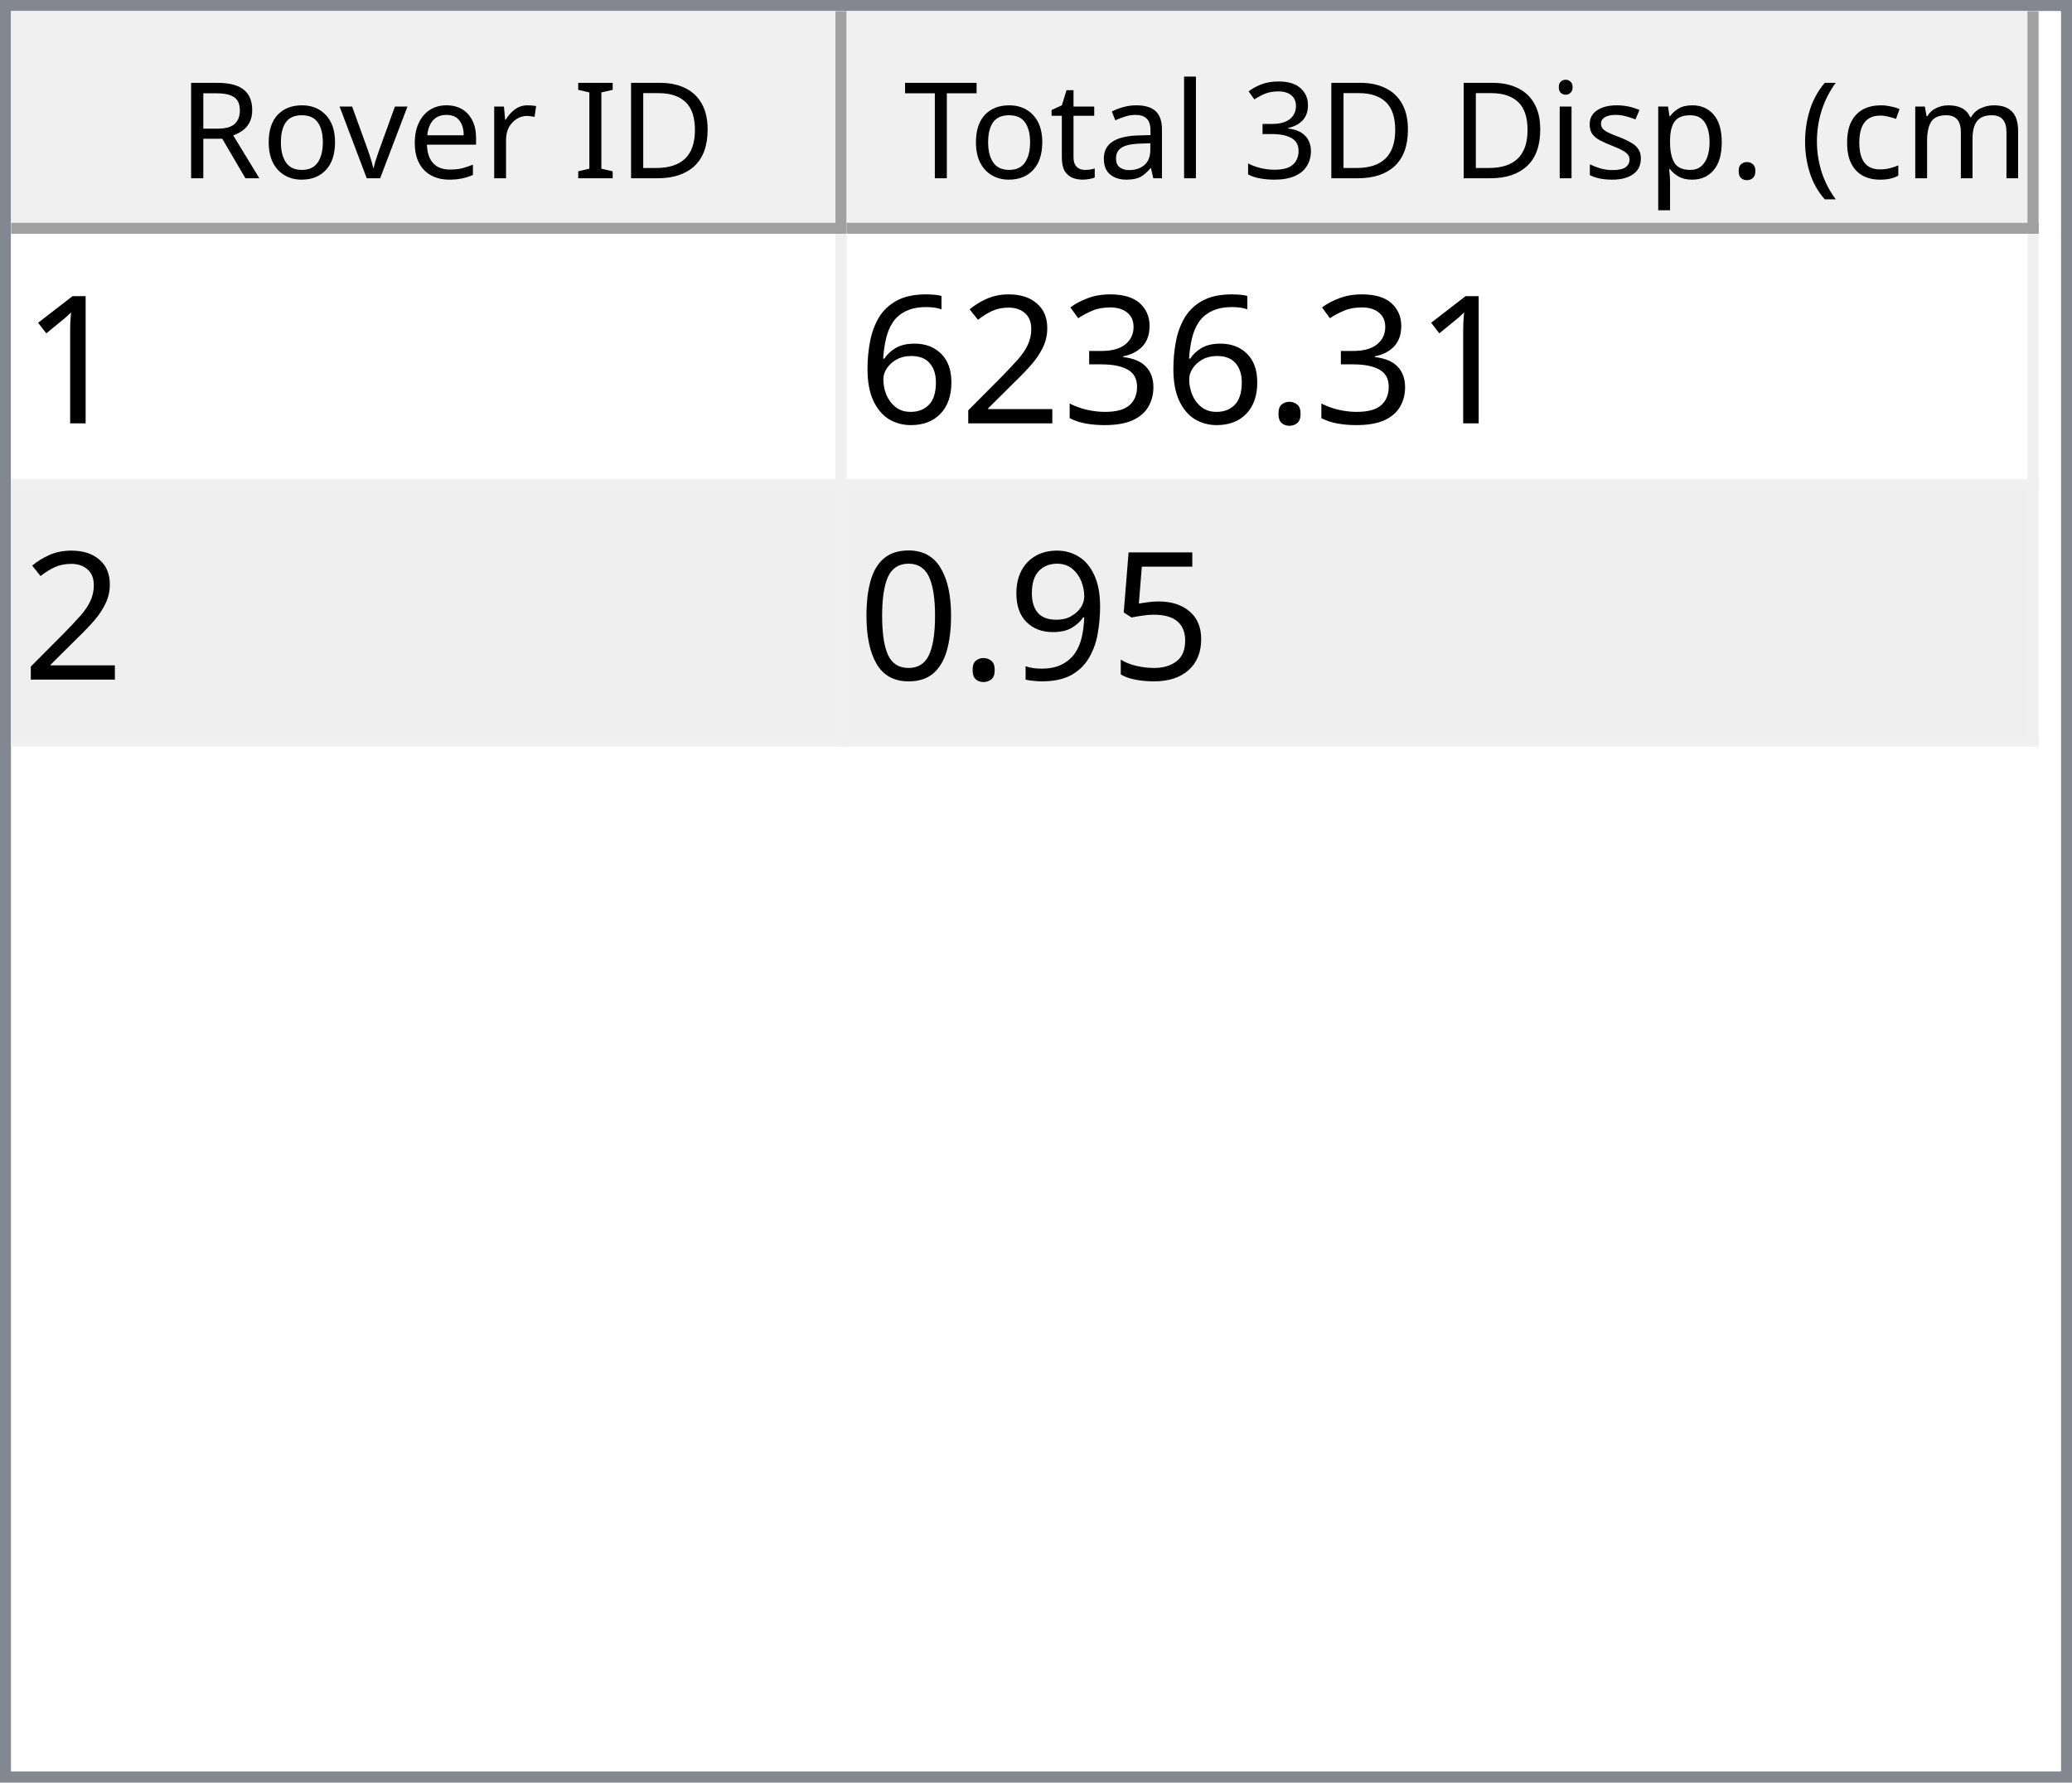
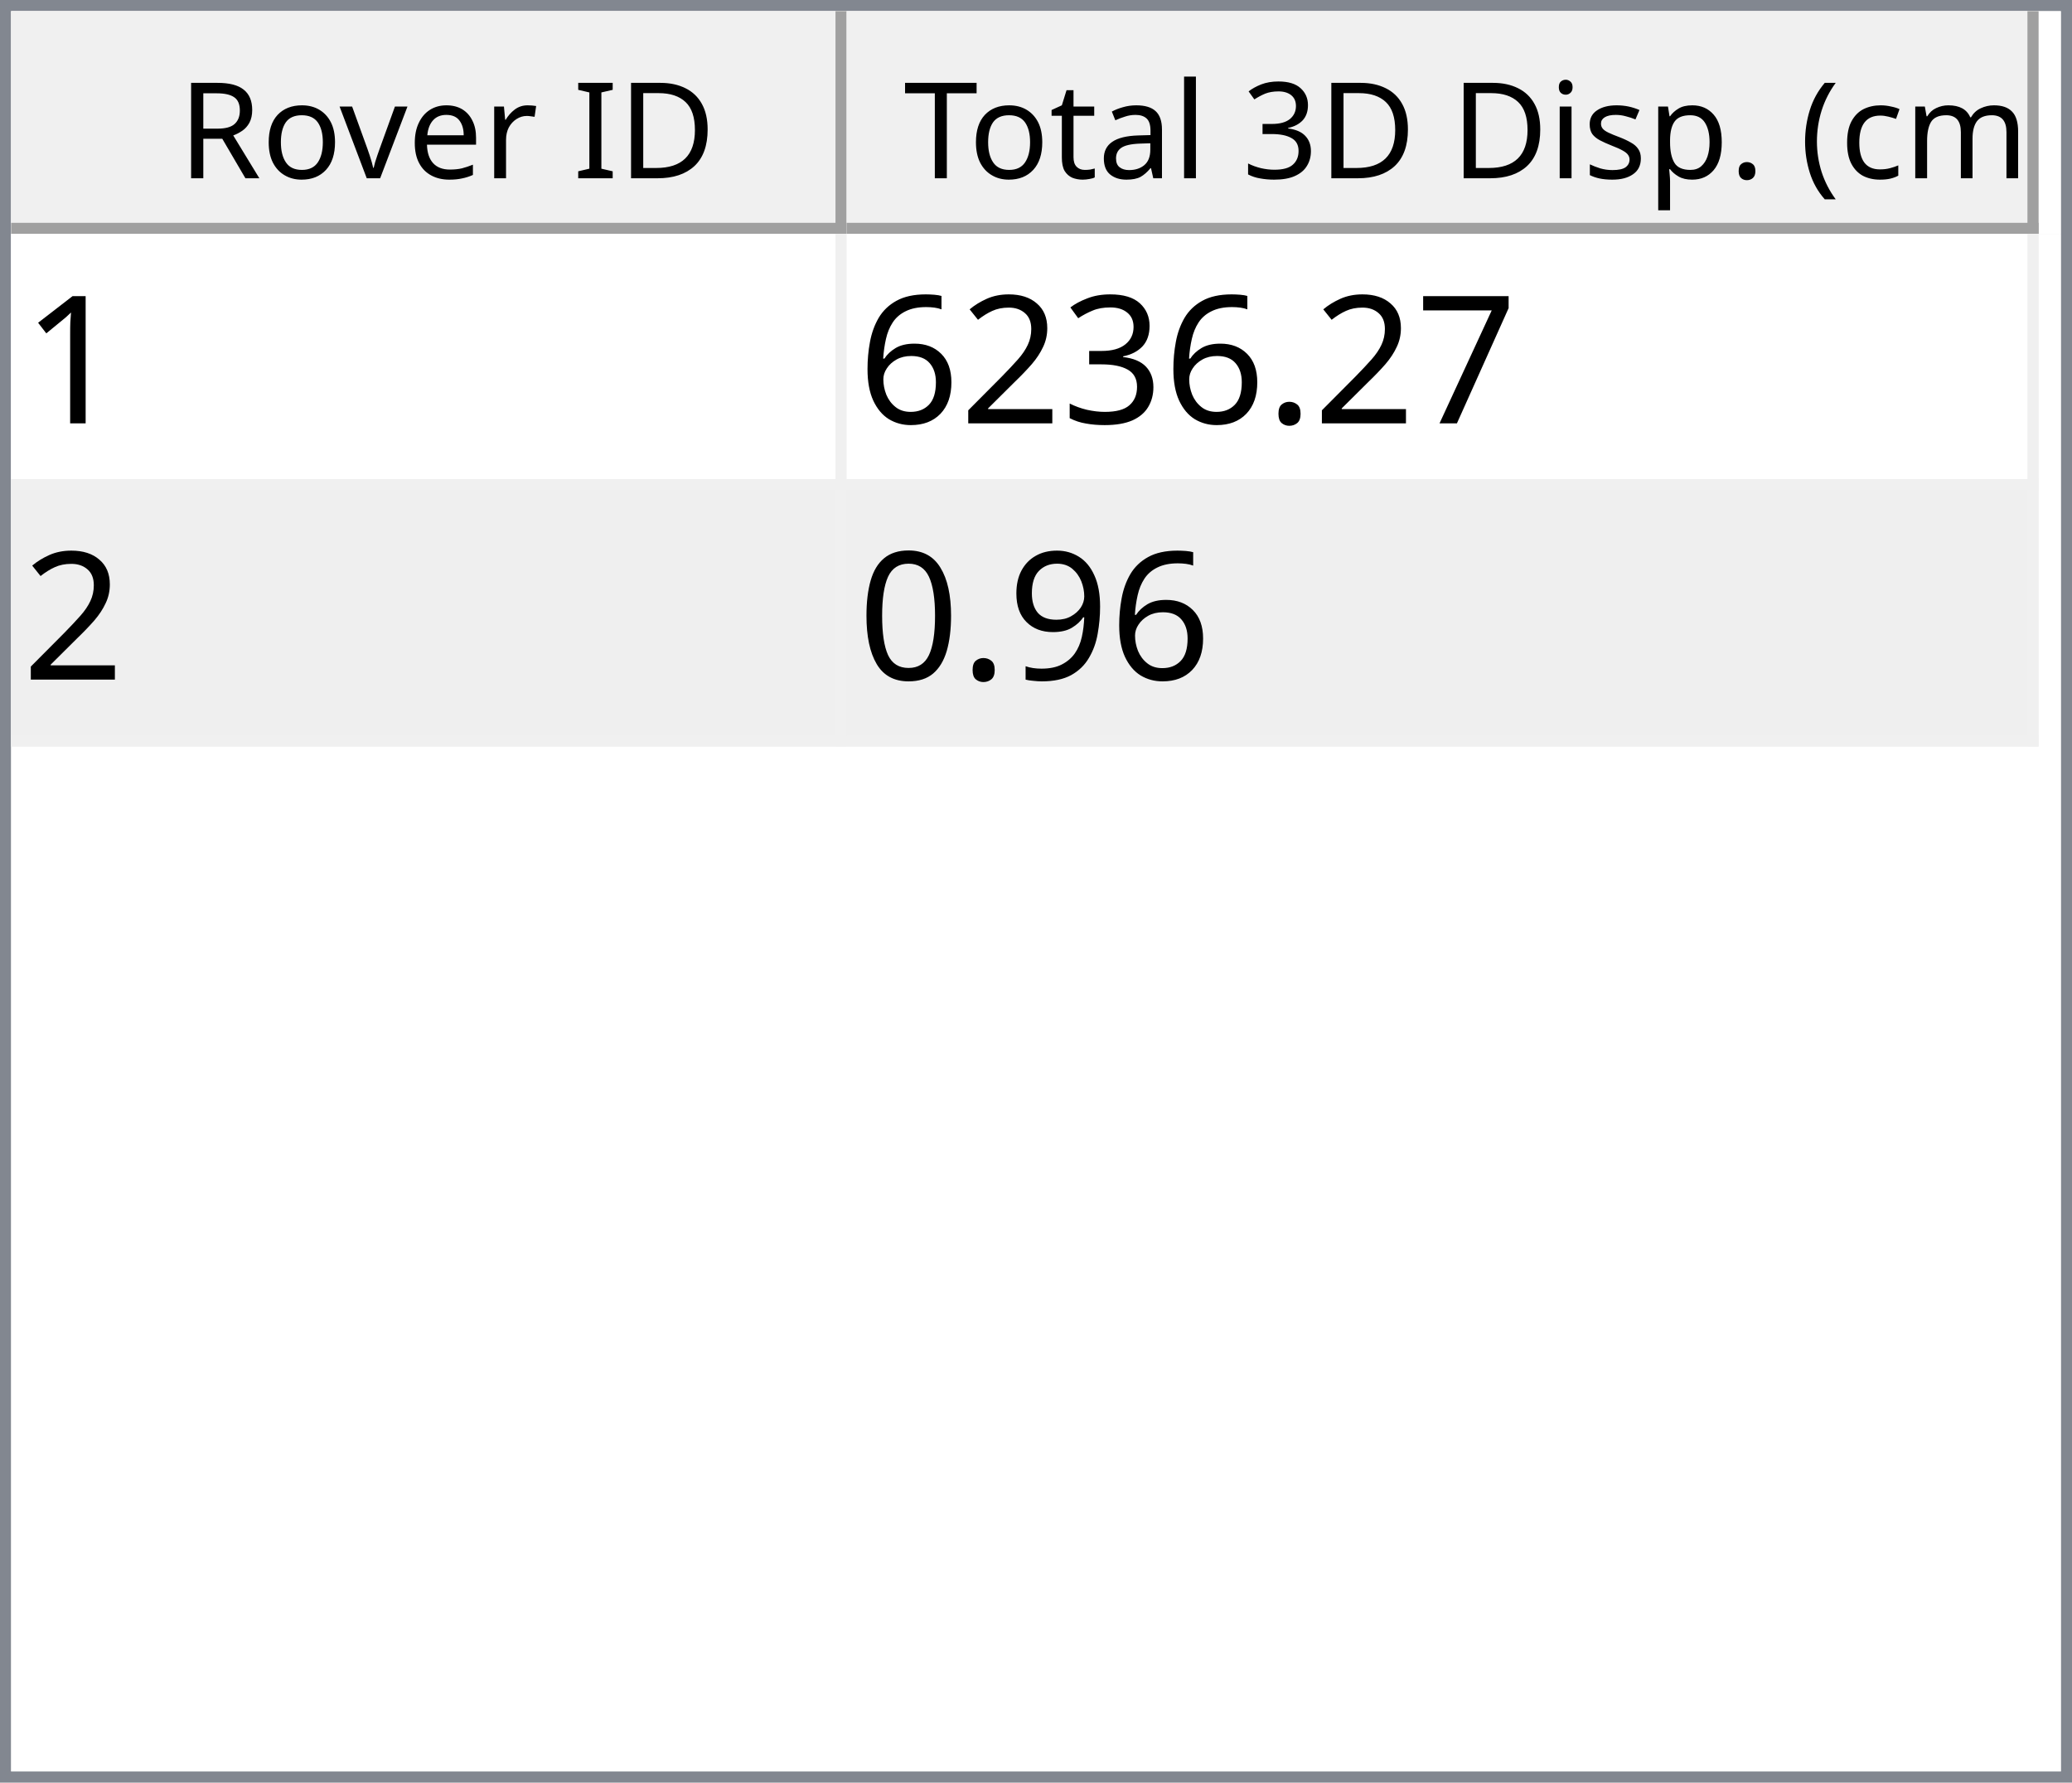
<svg xmlns="http://www.w3.org/2000/svg" style="fill-opacity:1; color-rendering:auto; color-interpolation:auto; text-rendering:auto; stroke:black; stroke-linecap:square; stroke-miterlimit:10; shape-rendering:auto; stroke-opacity:1; fill:black; stroke-dasharray:none; font-weight:normal; stroke-width:1; font-family:'Dialog'; font-style:normal; stroke-linejoin:miter; font-size:12px; stroke-dashoffset:0; image-rendering:auto;" width="186" height="160">
  <defs id="genericDefs" />
  <g>
    <defs id="defs1">
      <clipPath clipPathUnits="userSpaceOnUse" id="clipPath1">
        <path d="M0 0 L186 0 L186 160 L0 160 L0 0 Z" />
      </clipPath>
      <clipPath clipPathUnits="userSpaceOnUse" id="clipPath2">
        <path d="M0 0 L0 160 L186 160 L186 0 Z" />
      </clipPath>
      <clipPath clipPathUnits="userSpaceOnUse" id="clipPath3">
        <path d="M0 0 L0 20 L184 20 L184 0 Z" />
      </clipPath>
      <clipPath clipPathUnits="userSpaceOnUse" id="clipPath4">
        <path d="M0 0 L0 20 L75 20 L75 0 Z" />
      </clipPath>
      <clipPath clipPathUnits="userSpaceOnUse" id="clipPath5">
        <path d="M1 1 L1 19 L74 19 L74 1 Z" />
      </clipPath>
      <clipPath clipPathUnits="userSpaceOnUse" id="clipPath6">
        <path d="M0 0 L0 18 L73 18 L73 0 Z" />
      </clipPath>
      <clipPath clipPathUnits="userSpaceOnUse" id="clipPath7">
        <path d="M-0.5 -0.5 L-0.5 19.5 L74.5 19.5 L74.5 -0.5 Z" />
      </clipPath>
      <clipPath clipPathUnits="userSpaceOnUse" id="clipPath8">
        <path d="M0 0 L0 20 L107 20 L107 0 Z" />
      </clipPath>
      <clipPath clipPathUnits="userSpaceOnUse" id="clipPath9">
        <path d="M1 1 L1 19 L106 19 L106 1 Z" />
      </clipPath>
      <clipPath clipPathUnits="userSpaceOnUse" id="clipPath10">
        <path d="M0 0 L0 18 L105 18 L105 0 Z" />
      </clipPath>
      <clipPath clipPathUnits="userSpaceOnUse" id="clipPath11">
        <path d="M-0.5 -0.5 L-0.5 19.5 L106.5 19.5 L106.5 -0.5 Z" />
      </clipPath>
      <clipPath clipPathUnits="userSpaceOnUse" id="clipPath12">
        <path d="M0 0 L0 138 L184 138 L184 0 Z" />
      </clipPath>
      <clipPath clipPathUnits="userSpaceOnUse" id="clipPath13">
        <path d="M0 0 L0 46 L182 46 L182 0 Z" />
      </clipPath>
      <clipPath clipPathUnits="userSpaceOnUse" id="clipPath14">
        <path d="M-0.5 -0.5 L-0.5 45.5 L181.5 45.5 L181.5 -0.5 Z" />
      </clipPath>
      <clipPath clipPathUnits="userSpaceOnUse" id="clipPath15">
        <path d="M0 0 L0 22 L74 22 L74 0 Z" />
      </clipPath>
      <clipPath clipPathUnits="userSpaceOnUse" id="clipPath16">
        <path d="M0 0 L0 22 L106 22 L106 0 Z" />
      </clipPath>
      <font horiz-adv-x="64.551" id="font1">
        <font-face ascent="107.91" descent="25.098" units-per-em="100" style="font-style:normal; font-family:Segoe UI; font-weight:normal;" />
        <missing-glyph horiz-adv-x="64.551" d="M8.109 0 L8.109 68.266 L56.453 68.266 L56.453 0 L8.109 0 ZM15.328 7.234 L49.219 7.234 L49.219 61.031 L15.328 61.031 L15.328 7.234 Z" />
        <glyph unicode="D" horiz-adv-x="70.117" d="M9.188 0 L9.188 70.016 L28.516 70.016 Q65.531 70.016 65.531 35.891 Q65.531 19.672 55.25 9.836 Q44.969 0 27.734 0 L9.188 0 ZM17.391 62.594 L17.391 7.422 L27.828 7.422 Q41.609 7.422 49.273 14.797 Q56.938 22.172 56.938 35.688 Q56.938 62.594 28.328 62.594 L17.391 62.594 Z" />
        <glyph unicode="I" horiz-adv-x="26.611" d="M17.391 0 L9.188 0 L9.188 70.016 L17.391 70.016 L17.391 0 Z" />
        <glyph unicode=" " horiz-adv-x="27.393" d="" />
        <glyph unicode="r" horiz-adv-x="34.766" d="M34.188 41.891 Q32.078 43.5 28.125 43.5 Q23 43.5 19.555 38.672 Q16.109 33.844 16.109 25.484 L16.109 0 L8.109 0 L8.109 50 L16.109 50 L16.109 39.703 L16.312 39.703 Q18.016 44.969 21.531 47.922 Q25.047 50.875 29.391 50.875 Q32.516 50.875 34.188 50.203 L34.188 41.891 Z" />
        <glyph unicode="e" horiz-adv-x="52.295" d="M48.297 23 L12.984 23 Q13.188 14.656 17.484 10.109 Q21.781 5.562 29.297 5.562 Q37.75 5.562 44.828 11.141 L44.828 3.609 Q38.234 -1.172 27.391 -1.172 Q16.797 -1.172 10.742 5.641 Q4.688 12.453 4.688 24.812 Q4.688 36.469 11.305 43.82 Q17.922 51.172 27.734 51.172 Q37.547 51.172 42.922 44.828 Q48.297 38.484 48.297 27.203 L48.297 23 ZM40.094 29.781 Q40.047 36.719 36.75 40.578 Q33.453 44.438 27.594 44.438 Q21.922 44.438 17.969 40.383 Q14.016 36.328 13.094 29.781 L40.094 29.781 Z" />
        <glyph unicode="v" horiz-adv-x="47.9" d="M47.406 50 L27.484 0 L19.625 0 L0.688 50 L9.469 50 L22.172 13.672 Q23.578 9.672 23.922 6.688 L24.125 6.688 Q24.609 10.453 25.688 13.484 L38.969 50 L47.406 50 Z" />
        <glyph unicode="o" horiz-adv-x="58.594" d="M29 -1.172 Q17.922 -1.172 11.305 5.836 Q4.688 12.844 4.688 24.422 Q4.688 37.016 11.57 44.094 Q18.453 51.172 30.172 51.172 Q41.359 51.172 47.633 44.289 Q53.906 37.406 53.906 25.203 Q53.906 13.234 47.141 6.031 Q40.375 -1.172 29 -1.172 ZM29.594 44.438 Q21.875 44.438 17.383 39.188 Q12.891 33.938 12.891 24.703 Q12.891 15.828 17.43 10.695 Q21.969 5.562 29.594 5.562 Q37.359 5.562 41.531 10.594 Q45.703 15.625 45.703 24.906 Q45.703 34.281 41.531 39.359 Q37.359 44.438 29.594 44.438 Z" />
        <glyph unicode="R" horiz-adv-x="59.814" d="M59.375 0 L49.609 0 L37.891 19.625 Q36.281 22.359 34.766 24.289 Q33.25 26.219 31.664 27.438 Q30.078 28.656 28.25 29.219 Q26.422 29.781 24.125 29.781 L17.391 29.781 L17.391 0 L9.188 0 L9.188 70.016 L30.078 70.016 Q34.672 70.016 38.555 68.867 Q42.438 67.719 45.289 65.375 Q48.141 63.031 49.758 59.547 Q51.375 56.062 51.375 51.375 Q51.375 47.703 50.273 44.656 Q49.172 41.609 47.148 39.211 Q45.125 36.812 42.266 35.133 Q39.406 33.453 35.844 32.516 L35.844 32.328 Q37.594 31.547 38.891 30.547 Q40.188 29.547 41.359 28.18 Q42.531 26.812 43.68 25.078 Q44.828 23.344 46.234 21.047 L59.375 0 ZM17.391 62.594 L17.391 37.203 L28.516 37.203 Q31.594 37.203 34.203 38.133 Q36.812 39.062 38.719 40.797 Q40.625 42.531 41.703 45.047 Q42.781 47.562 42.781 50.688 Q42.781 56.297 39.141 59.445 Q35.5 62.594 28.609 62.594 L17.391 62.594 Z" />
        <glyph unicode=")" horiz-adv-x="30.176" d="M8.297 -15.922 L1.172 -15.922 Q16.406 2.344 16.406 26.812 Q16.406 51.469 1.078 70.016 L8.297 70.016 Q23.531 52.156 23.531 26.703 Q23.531 1.375 8.297 -15.922 Z" />
        <glyph unicode="m" horiz-adv-x="86.133" d="M79.109 0 L71.094 0 L71.094 28.719 Q71.094 37.016 68.531 40.727 Q65.969 44.438 59.906 44.438 Q54.781 44.438 51.195 39.75 Q47.609 35.062 47.609 28.516 L47.609 0 L39.594 0 L39.594 29.688 Q39.594 44.438 28.219 44.438 Q22.953 44.438 19.531 40.016 Q16.109 35.594 16.109 28.516 L16.109 0 L8.109 0 L8.109 50 L16.109 50 L16.109 42.094 L16.312 42.094 Q21.625 51.172 31.844 51.172 Q36.969 51.172 40.773 48.312 Q44.578 45.453 46 40.828 Q51.562 51.172 62.594 51.172 Q79.109 51.172 79.109 30.812 L79.109 0 Z" />
        <glyph unicode="c" horiz-adv-x="46.191" d="M42.188 2.297 Q36.422 -1.172 28.516 -1.172 Q17.828 -1.172 11.258 5.789 Q4.688 12.75 4.688 23.828 Q4.688 36.188 11.766 43.68 Q18.844 51.172 30.672 51.172 Q37.25 51.172 42.281 48.734 L42.281 40.531 Q36.719 44.438 30.375 44.438 Q22.703 44.438 17.797 38.945 Q12.891 33.453 12.891 24.516 Q12.891 15.719 17.508 10.641 Q22.125 5.562 29.891 5.562 Q36.422 5.562 42.188 9.906 L42.188 2.297 Z" />
        <glyph unicode="(" horiz-adv-x="30.176" d="M29.109 -15.922 L21.969 -15.922 Q6.844 1.375 6.844 26.703 Q6.844 52.156 21.969 70.016 L29.203 70.016 Q13.875 51.469 13.875 26.812 Q13.875 2.344 29.109 -15.922 Z" />
        <glyph unicode="." horiz-adv-x="21.68" d="M10.891 -1.078 Q8.641 -1.078 7.055 0.539 Q5.469 2.156 5.469 4.391 Q5.469 6.641 7.055 8.273 Q8.641 9.906 10.891 9.906 Q13.188 9.906 14.797 8.273 Q16.406 6.641 16.406 4.391 Q16.406 2.156 14.797 0.539 Q13.188 -1.078 10.891 -1.078 Z" />
        <glyph unicode="p" horiz-adv-x="58.789" d="M16.312 7.234 L16.109 7.234 L16.109 -23 L8.109 -23 L8.109 50 L16.109 50 L16.109 41.219 L16.312 41.219 Q22.219 51.172 33.594 51.172 Q43.266 51.172 48.688 44.461 Q54.109 37.75 54.109 26.469 Q54.109 13.922 48 6.375 Q41.891 -1.172 31.297 -1.172 Q21.578 -1.172 16.312 7.234 ZM16.109 27.391 L16.109 20.406 Q16.109 14.203 20.141 9.883 Q24.172 5.562 30.375 5.562 Q37.641 5.562 41.773 11.133 Q45.906 16.703 45.906 26.609 Q45.906 34.969 42.047 39.703 Q38.188 44.438 31.594 44.438 Q24.609 44.438 20.359 39.578 Q16.109 34.719 16.109 27.391 Z" />
        <glyph unicode="s" horiz-adv-x="42.432" d="M5.078 1.812 L5.078 10.406 Q11.625 5.562 19.484 5.562 Q30.031 5.562 30.031 12.594 Q30.031 14.594 29.125 15.992 Q28.219 17.391 26.68 18.461 Q25.141 19.531 23.07 20.383 Q21 21.234 18.609 22.172 Q15.281 23.484 12.766 24.828 Q10.25 26.172 8.57 27.859 Q6.891 29.547 6.031 31.695 Q5.172 33.844 5.172 36.719 Q5.172 40.234 6.789 42.945 Q8.406 45.656 11.086 47.484 Q13.766 49.312 17.211 50.242 Q20.656 51.172 24.312 51.172 Q30.812 51.172 35.938 48.922 L35.938 40.828 Q30.422 44.438 23.25 44.438 Q21 44.438 19.195 43.922 Q17.391 43.406 16.094 42.477 Q14.797 41.547 14.086 40.258 Q13.375 38.969 13.375 37.406 Q13.375 35.453 14.086 34.133 Q14.797 32.812 16.164 31.789 Q17.531 30.766 19.484 29.938 Q21.438 29.109 23.922 28.125 Q27.25 26.859 29.883 25.516 Q32.516 24.172 34.375 22.484 Q36.234 20.797 37.234 18.602 Q38.234 16.406 38.234 13.375 Q38.234 9.672 36.602 6.938 Q34.969 4.203 32.234 2.398 Q29.5 0.594 25.93 -0.289 Q22.359 -1.172 18.453 -1.172 Q10.75 -1.172 5.078 1.812 Z" />
        <glyph unicode="i" horiz-adv-x="24.219" d="M12.203 62.703 Q10.062 62.703 8.547 64.164 Q7.031 65.625 7.031 67.875 Q7.031 70.125 8.547 71.609 Q10.062 73.094 12.203 73.094 Q14.406 73.094 15.945 71.609 Q17.484 70.125 17.484 67.875 Q17.484 65.719 15.945 64.211 Q14.406 62.703 12.203 62.703 ZM16.109 0 L8.109 0 L8.109 50 L16.109 50 L16.109 0 Z" />
        <glyph unicode="3" horiz-adv-x="53.906" d="M46.531 19.828 Q46.531 15.094 44.75 11.211 Q42.969 7.328 39.719 4.57 Q36.469 1.812 31.93 0.297 Q27.391 -1.219 21.922 -1.219 Q11.922 -1.219 6 2.594 L6 11.188 Q13.094 5.609 22.219 5.609 Q25.875 5.609 28.828 6.539 Q31.781 7.469 33.906 9.227 Q36.031 10.984 37.18 13.477 Q38.328 15.969 38.328 19.094 Q38.328 32.812 18.797 32.812 L12.984 32.812 L12.984 39.594 L18.5 39.594 Q35.797 39.594 35.797 52.484 Q35.797 64.406 22.609 64.406 Q15.188 64.406 8.688 59.422 L8.688 67.188 Q15.375 71.188 24.609 71.188 Q29 71.188 32.57 69.969 Q36.141 68.75 38.68 66.555 Q41.219 64.359 42.609 61.281 Q44 58.203 44 54.5 Q44 40.672 30.031 36.719 L30.031 36.531 Q33.594 36.141 36.625 34.797 Q39.656 33.453 41.852 31.305 Q44.047 29.156 45.289 26.25 Q46.531 23.344 46.531 19.828 Z" />
        <glyph unicode="l" horiz-adv-x="24.219" d="M16.109 0 L8.109 0 L8.109 74.031 L16.109 74.031 L16.109 0 Z" />
        <glyph unicode="a" horiz-adv-x="50.879" d="M43.891 0 L35.891 0 L35.891 7.812 L35.688 7.812 Q30.469 -1.172 20.312 -1.172 Q12.844 -1.172 8.617 2.781 Q4.391 6.734 4.391 13.281 Q4.391 27.297 20.906 29.594 L35.891 31.688 Q35.891 44.438 25.594 44.438 Q16.547 44.438 9.281 38.281 L9.281 46.484 Q16.656 51.172 26.266 51.172 Q43.891 51.172 43.891 32.516 L43.891 0 ZM35.891 25.297 L23.828 23.641 Q18.266 22.859 15.43 20.875 Q12.594 18.891 12.594 13.875 Q12.594 10.203 15.211 7.883 Q17.828 5.562 22.172 5.562 Q28.125 5.562 32.008 9.742 Q35.891 13.922 35.891 20.312 L35.891 25.297 Z" />
        <glyph unicode="t" horiz-adv-x="33.887" d="M31.297 0.484 Q28.469 -1.078 23.828 -1.078 Q10.688 -1.078 10.688 13.578 L10.688 43.172 L2.094 43.172 L2.094 50 L10.688 50 L10.688 62.203 L18.703 64.797 L18.703 50 L31.297 50 L31.297 43.172 L18.703 43.172 L18.703 14.984 Q18.703 9.969 20.414 7.82 Q22.125 5.672 26.078 5.672 Q29.109 5.672 31.297 7.328 L31.297 0.484 Z" />
        <glyph unicode="T" horiz-adv-x="52.393" d="M50.594 62.594 L30.375 62.594 L30.375 0 L22.172 0 L22.172 62.594 L2 62.594 L2 70.016 L50.594 70.016 L50.594 62.594 Z" />
      </font>
      <font horiz-adv-x="75.0" id="font2">
        <font-face ascent="100.537" descent="21.973" units-per-em="100" style="font-style:normal; font-family:sans-serif; font-weight:normal;" />
        <missing-glyph horiz-adv-x="75.0" d="M12.5 0 L12.5 62.5 L62.5 62.5 L62.5 0 L12.5 0 ZM14.062 1.562 L60.938 1.562 L60.938 60.938 L14.062 60.938 L14.062 1.562 Z" />
        <glyph unicode="1" horiz-adv-x="55.615" d="M37.25 0 L28.469 0 L28.469 56 Q25.297 52.984 20.141 49.953 Q14.984 46.922 10.891 45.406 L10.891 53.906 Q18.266 57.375 23.781 62.305 Q29.297 67.234 31.594 71.875 L37.25 71.875 L37.25 0 Z" />
+         <glyph unicode="7" horiz-adv-x="55.615" d="M4.734 62.203 L4.734 70.656 L51.078 70.656 L51.078 63.812 Q44.234 56.547 37.523 44.484 Q30.812 32.422 27.156 19.672 Q24.516 10.688 23.781 0 L14.75 0 Q14.891 8.453 18.062 20.414 Q21.234 32.375 27.172 43.484 Q33.109 54.594 39.797 62.203 L4.734 62.203 Z" />
        <glyph unicode="." horiz-adv-x="27.783" d="M9.078 0 L9.078 10.016 L19.094 10.016 L19.094 0 L9.078 0 Z" />
        <glyph unicode="3" horiz-adv-x="55.615" d="M4.203 18.891 L12.984 20.062 Q14.5 12.594 18.141 9.297 Q21.781 6 27 6 Q33.203 6 37.477 10.297 Q41.75 14.594 41.75 20.953 Q41.75 27 37.797 30.93 Q33.844 34.859 27.734 34.859 Q25.25 34.859 21.531 33.891 L22.516 41.609 Q23.391 41.5 23.922 41.5 Q29.547 41.5 34.039 44.43 Q38.531 47.359 38.531 53.469 Q38.531 58.297 35.258 61.477 Q31.984 64.656 26.812 64.656 Q21.688 64.656 18.266 61.43 Q14.844 58.203 13.875 51.766 L5.078 53.328 Q6.688 62.156 12.398 67.016 Q18.109 71.875 26.609 71.875 Q32.469 71.875 37.398 69.359 Q42.328 66.844 44.945 62.5 Q47.562 58.156 47.562 53.266 Q47.562 48.641 45.07 44.828 Q42.578 41.016 37.703 38.766 Q44.047 37.312 47.562 32.695 Q51.078 28.078 51.078 21.141 Q51.078 11.766 44.242 5.25 Q37.406 -1.266 26.953 -1.266 Q17.531 -1.266 11.305 4.352 Q5.078 9.969 4.203 18.891 Z" />
        <glyph unicode="2" horiz-adv-x="55.615" d="M50.344 8.453 L50.344 0 L3.031 0 Q2.938 3.172 4.047 6.109 Q5.859 10.938 9.836 15.625 Q13.812 20.312 21.344 26.469 Q33.016 36.031 37.117 41.625 Q41.219 47.219 41.219 52.203 Q41.219 57.422 37.477 61.008 Q33.734 64.594 27.734 64.594 Q21.391 64.594 17.578 60.789 Q13.766 56.984 13.719 50.25 L4.688 51.172 Q5.609 61.281 11.664 66.578 Q17.719 71.875 27.938 71.875 Q38.234 71.875 44.242 66.164 Q50.25 60.453 50.25 52 Q50.25 47.703 48.492 43.555 Q46.734 39.406 42.656 34.812 Q38.578 30.219 29.109 22.219 Q21.188 15.578 18.945 13.211 Q16.703 10.844 15.234 8.453 L50.344 8.453 Z" />
        <glyph unicode="6" horiz-adv-x="55.615" d="M49.75 54.047 L41.016 53.375 Q39.844 58.547 37.703 60.891 Q34.125 64.656 28.906 64.656 Q24.703 64.656 21.531 62.312 Q17.391 59.281 14.992 53.469 Q12.594 47.656 12.5 36.922 Q15.672 41.75 20.266 44.094 Q24.859 46.438 29.891 46.438 Q38.672 46.438 44.852 39.969 Q51.031 33.5 51.031 23.25 Q51.031 16.5 48.125 10.719 Q45.219 4.938 40.141 1.859 Q35.062 -1.219 28.609 -1.219 Q17.625 -1.219 10.695 6.859 Q3.766 14.938 3.766 33.5 Q3.766 54.25 11.422 63.672 Q18.109 71.875 29.438 71.875 Q37.891 71.875 43.289 67.141 Q48.688 62.406 49.75 54.047 ZM13.875 23.188 Q13.875 18.656 15.797 14.508 Q17.719 10.359 21.188 8.18 Q24.656 6 28.469 6 Q34.031 6 38.039 10.492 Q42.047 14.984 42.047 22.703 Q42.047 30.125 38.086 34.398 Q34.125 38.672 28.125 38.672 Q22.172 38.672 18.023 34.398 Q13.875 30.125 13.875 23.188 Z" />
-         <glyph unicode="5" horiz-adv-x="55.615" d="M4.156 18.75 L13.375 19.531 Q14.406 12.797 18.141 9.398 Q21.875 6 27.156 6 Q33.5 6 37.891 10.789 Q42.281 15.578 42.281 23.484 Q42.281 31 38.062 35.352 Q33.844 39.703 27 39.703 Q22.75 39.703 19.336 37.773 Q15.922 35.844 13.969 32.766 L5.719 33.844 L12.641 70.609 L48.25 70.609 L48.25 62.203 L19.672 62.203 L15.828 42.969 Q22.266 47.469 29.344 47.469 Q38.719 47.469 45.164 40.969 Q51.609 34.469 51.609 24.266 Q51.609 14.547 45.953 7.469 Q39.062 -1.219 27.156 -1.219 Q17.391 -1.219 11.211 4.25 Q5.031 9.719 4.156 18.75 Z" />
        <glyph unicode="9" horiz-adv-x="55.615" d="M5.469 16.547 L13.922 17.328 Q14.984 11.375 18.016 8.688 Q21.047 6 25.781 6 Q29.828 6 32.883 7.859 Q35.938 9.719 37.891 12.82 Q39.844 15.922 41.164 21.195 Q42.484 26.469 42.484 31.938 Q42.484 32.516 42.438 33.688 Q39.797 29.5 35.234 26.883 Q30.672 24.266 25.344 24.266 Q16.453 24.266 10.305 30.711 Q4.156 37.156 4.156 47.703 Q4.156 58.594 10.578 65.234 Q17 71.875 26.656 71.875 Q33.641 71.875 39.43 68.117 Q45.219 64.359 48.219 57.398 Q51.219 50.438 51.219 37.25 Q51.219 23.531 48.242 15.406 Q45.266 7.281 39.383 3.031 Q33.5 -1.219 25.594 -1.219 Q17.188 -1.219 11.867 3.445 Q6.547 8.109 5.469 16.547 ZM41.453 48.141 Q41.453 55.719 37.43 60.156 Q33.406 64.594 27.734 64.594 Q21.875 64.594 17.531 59.812 Q13.188 55.031 13.188 47.406 Q13.188 40.578 17.312 36.305 Q21.438 32.031 27.484 32.031 Q33.594 32.031 37.523 36.305 Q41.453 40.578 41.453 48.141 Z" />
        <glyph unicode="0" horiz-adv-x="55.615" d="M4.156 35.297 Q4.156 48 6.766 55.742 Q9.375 63.484 14.523 67.68 Q19.672 71.875 27.484 71.875 Q33.25 71.875 37.594 69.555 Q41.938 67.234 44.773 62.867 Q47.609 58.5 49.219 52.227 Q50.828 45.953 50.828 35.297 Q50.828 22.703 48.242 14.969 Q45.656 7.234 40.508 3.008 Q35.359 -1.219 27.484 -1.219 Q17.141 -1.219 11.234 6.203 Q4.156 15.141 4.156 35.297 ZM13.188 35.297 Q13.188 17.672 17.312 11.836 Q21.438 6 27.484 6 Q33.547 6 37.672 11.859 Q41.797 17.719 41.797 35.297 Q41.797 52.984 37.672 58.789 Q33.547 64.594 27.391 64.594 Q21.344 64.594 17.719 59.469 Q13.188 52.938 13.188 35.297 Z" />
      </font>
    </defs>
    <g style="fill:white; stroke:white;">
      <rect x="0" y="0" width="186" style="clip-path:url(#clipPath1); stroke:none;" height="160" />
    </g>
    <g style="fill:white; text-rendering:optimizeSpeed; color-rendering:optimizeSpeed; image-rendering:optimizeSpeed; shape-rendering:crispEdges; stroke:white; color-interpolation:sRGB;">
      <rect x="0" width="186" height="160" y="0" style="stroke:none;" />
      <path style="stroke:none;" d="M0 160 L186 160 L186 0 L0 0 Z" />
    </g>
    <g style="fill:rgb(240,240,240); font-family:'Segoe UI'; stroke:rgb(240,240,240);">
      <rect x="0" y="0" width="186" style="clip-path:url(#clipPath2); stroke:none;" height="160" />
    </g>
    <g style="fill:rgb(130,135,144); font-family:'Segoe UI'; stroke:rgb(130,135,144);">
      <path d="M0 0 L186 0 L186 160 L0 160 L0 0 ZM1 1 L185 1 L185 159 L1 159 L1 1 Z" style="fill-rule:evenodd; clip-path:url(#clipPath2); stroke:none;" />
    </g>
    <g style="fill:white; font-family:'Segoe UI'; stroke:white;" transform="translate(1,1)">
      <rect x="0" y="0" width="184" style="clip-path:url(#clipPath3); stroke:none;" height="20" />
    </g>
    <g style="fill:rgb(240,240,240); font-family:'Segoe UI'; stroke:rgb(240,240,240);" transform="translate(1,1)">
      <rect x="0" y="0" width="75" style="clip-path:url(#clipPath4); stroke:none;" height="20" />
    </g>
    <g style="font-family:'Segoe UI';" transform="translate(2,2)">
      <text x="14" xml:space="preserve" y="14" style="clip-path:url(#clipPath6); stroke:none;">Rover ID</text>
    </g>
    <g style="fill:rgb(160,160,160); font-family:'Segoe UI'; stroke:rgb(160,160,160); stroke-linejoin:bevel;" transform="translate(1.5,1.5)">
      <line x1="74" x2="74" y1="0" style="fill:none; clip-path:url(#clipPath7);" y2="19" />
    </g>
    <g style="fill:rgb(160,160,160); font-family:'Segoe UI'; stroke:rgb(160,160,160); stroke-linejoin:bevel;" transform="matrix(1,0,0,1,1,1) translate(0.5,0.5)">
      <line x1="0" x2="74" y1="19" style="fill:none; clip-path:url(#clipPath7);" y2="19" />
    </g>
    <g style="fill:rgb(240,240,240); font-family:'Segoe UI'; stroke:rgb(240,240,240);" transform="translate(76,1)">
      <rect x="0" y="0" width="107" style="clip-path:url(#clipPath8); stroke:none;" height="20" />
    </g>
    <g style="font-family:'Segoe UI';" transform="translate(77,2)">
      <text x="1" xml:space="preserve" y="14" style="clip-path:url(#clipPath10); stroke:none;"> Total 3D Disp. (cm)</text>
    </g>
    <g style="fill:rgb(160,160,160); font-family:'Segoe UI'; stroke:rgb(160,160,160); stroke-linejoin:bevel;" transform="translate(76.5,1.5)">
      <line x1="106" x2="106" y1="0" style="fill:none; clip-path:url(#clipPath11);" y2="19" />
    </g>
    <g style="fill:rgb(160,160,160); font-family:'Segoe UI'; stroke:rgb(160,160,160); stroke-linejoin:bevel;" transform="matrix(1,0,0,1,76,1) translate(0.5,0.5)">
      <line x1="0" x2="106" y1="19" style="fill:none; clip-path:url(#clipPath11);" y2="19" />
    </g>
    <g style="fill:white; font-family:'Segoe UI'; stroke:white;" transform="translate(1,21)">
      <rect x="0" y="0" width="184" style="clip-path:url(#clipPath12); stroke:none;" height="138" />
    </g>
    <g style="fill:rgb(240,240,240); font-size:16px; font-family:sans-serif; stroke:rgb(240,240,240);" transform="translate(1,21)">
      <rect x="0" y="0" width="182" style="clip-path:url(#clipPath13); stroke:none;" height="46" />
      <line transform="translate(0.5,0.5)" x1="0" x2="181" y1="22" style="clip-path:url(#clipPath14); fill:none; stroke-linejoin:bevel;" y2="22" />
    </g>
    <g transform="matrix(1,0,0,1,1,21) translate(0.5,0.5)" style="fill:rgb(240,240,240); font-size:16px; font-family:sans-serif; stroke:rgb(240,240,240); stroke-linejoin:bevel;">
      <line x1="0" x2="181" y1="45" style="fill:none; clip-path:url(#clipPath14);" y2="45" />
    </g>
    <g transform="matrix(1,0,0,1,1,21) translate(0.5,0.5)" style="fill:rgb(240,240,240); font-size:16px; font-family:sans-serif; stroke:rgb(240,240,240); stroke-linejoin:bevel;">
      <line x1="74" x2="74" y1="0" style="fill:none; clip-path:url(#clipPath14);" y2="45" />
    </g>
    <g transform="matrix(1,0,0,1,1,21) translate(0.5,0.5)" style="fill:rgb(240,240,240); font-size:16px; font-family:sans-serif; stroke:rgb(240,240,240); stroke-linejoin:bevel;">
      <line x1="181" x2="181" y1="0" style="fill:none; clip-path:url(#clipPath14);" y2="45" />
    </g>
    <g style="fill:white; font-size:16px; font-family:sans-serif; stroke:white;" transform="matrix(1,0,0,1,1,21)">
      <rect x="0" y="0" width="74" style="clip-path:url(#clipPath15); stroke:none;" height="22" />
      <text x="1" y="17" style="fill:black; clip-path:url(#clipPath15); stroke:none;" xml:space="preserve">1</text>
    </g>
    <g style="fill:white; font-size:16px; font-family:sans-serif; stroke:white;" transform="matrix(1,0,0,1,1,21) translate(75,0)">
      <rect x="0" y="0" width="106" style="clip-path:url(#clipPath16); stroke:none;" height="22" />
-       <text x="1" y="17" style="fill:black; clip-path:url(#clipPath16); stroke:none;" xml:space="preserve">6236.31</text>
+       <text x="1" y="17" style="fill:black; clip-path:url(#clipPath16); stroke:none;" xml:space="preserve">6236.27</text>
    </g>
    <g style="fill:rgb(239,239,239); font-size:16px; font-family:sans-serif; stroke:rgb(239,239,239);" transform="matrix(1,0,0,1,1,21) translate(0,23)">
      <rect x="0" y="0" width="74" style="clip-path:url(#clipPath15); stroke:none;" height="22" />
      <text x="1" y="17" style="fill:black; clip-path:url(#clipPath15); stroke:none;" xml:space="preserve">2</text>
    </g>
    <g style="fill:rgb(239,239,239); font-size:16px; font-family:sans-serif; stroke:rgb(239,239,239);" transform="matrix(1,0,0,1,1,21) translate(75,23)">
      <rect x="0" y="0" width="106" style="clip-path:url(#clipPath16); stroke:none;" height="22" />
-       <text x="1" y="17" style="fill:black; clip-path:url(#clipPath16); stroke:none;" xml:space="preserve">0.95</text>
+       <text x="1" y="17" style="fill:black; clip-path:url(#clipPath16); stroke:none;" xml:space="preserve">0.96</text>
    </g>
  </g>
</svg>
